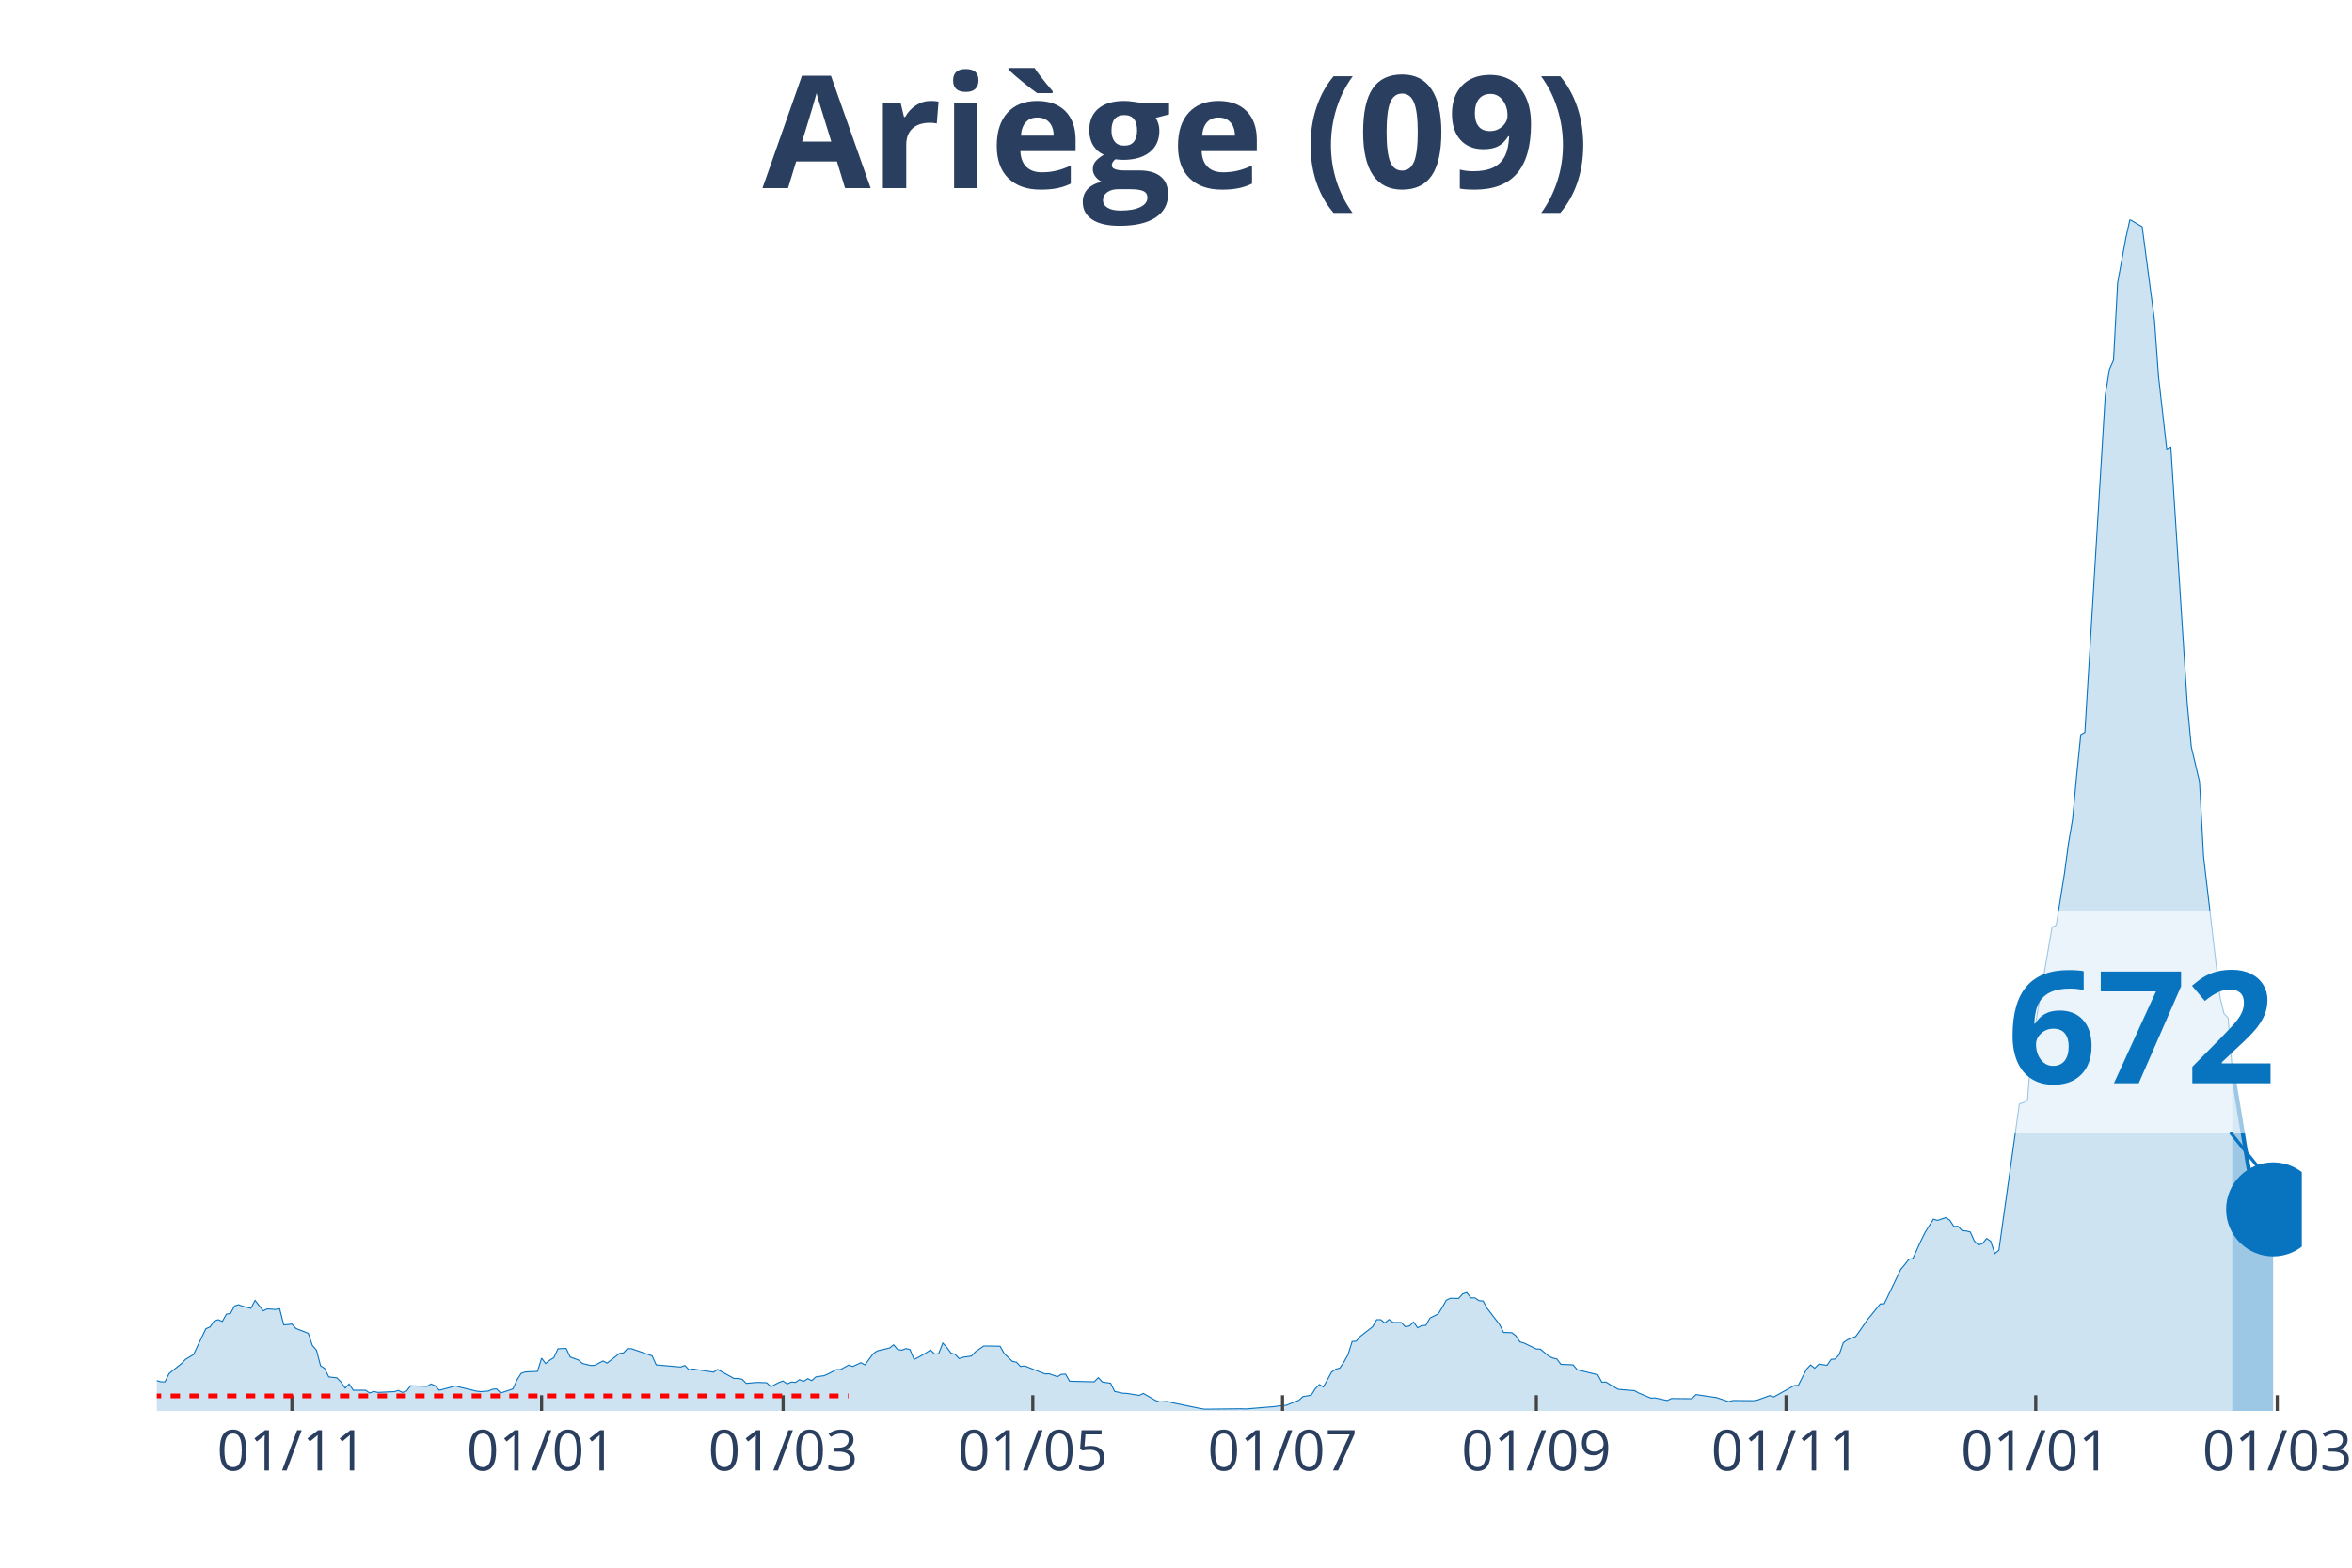
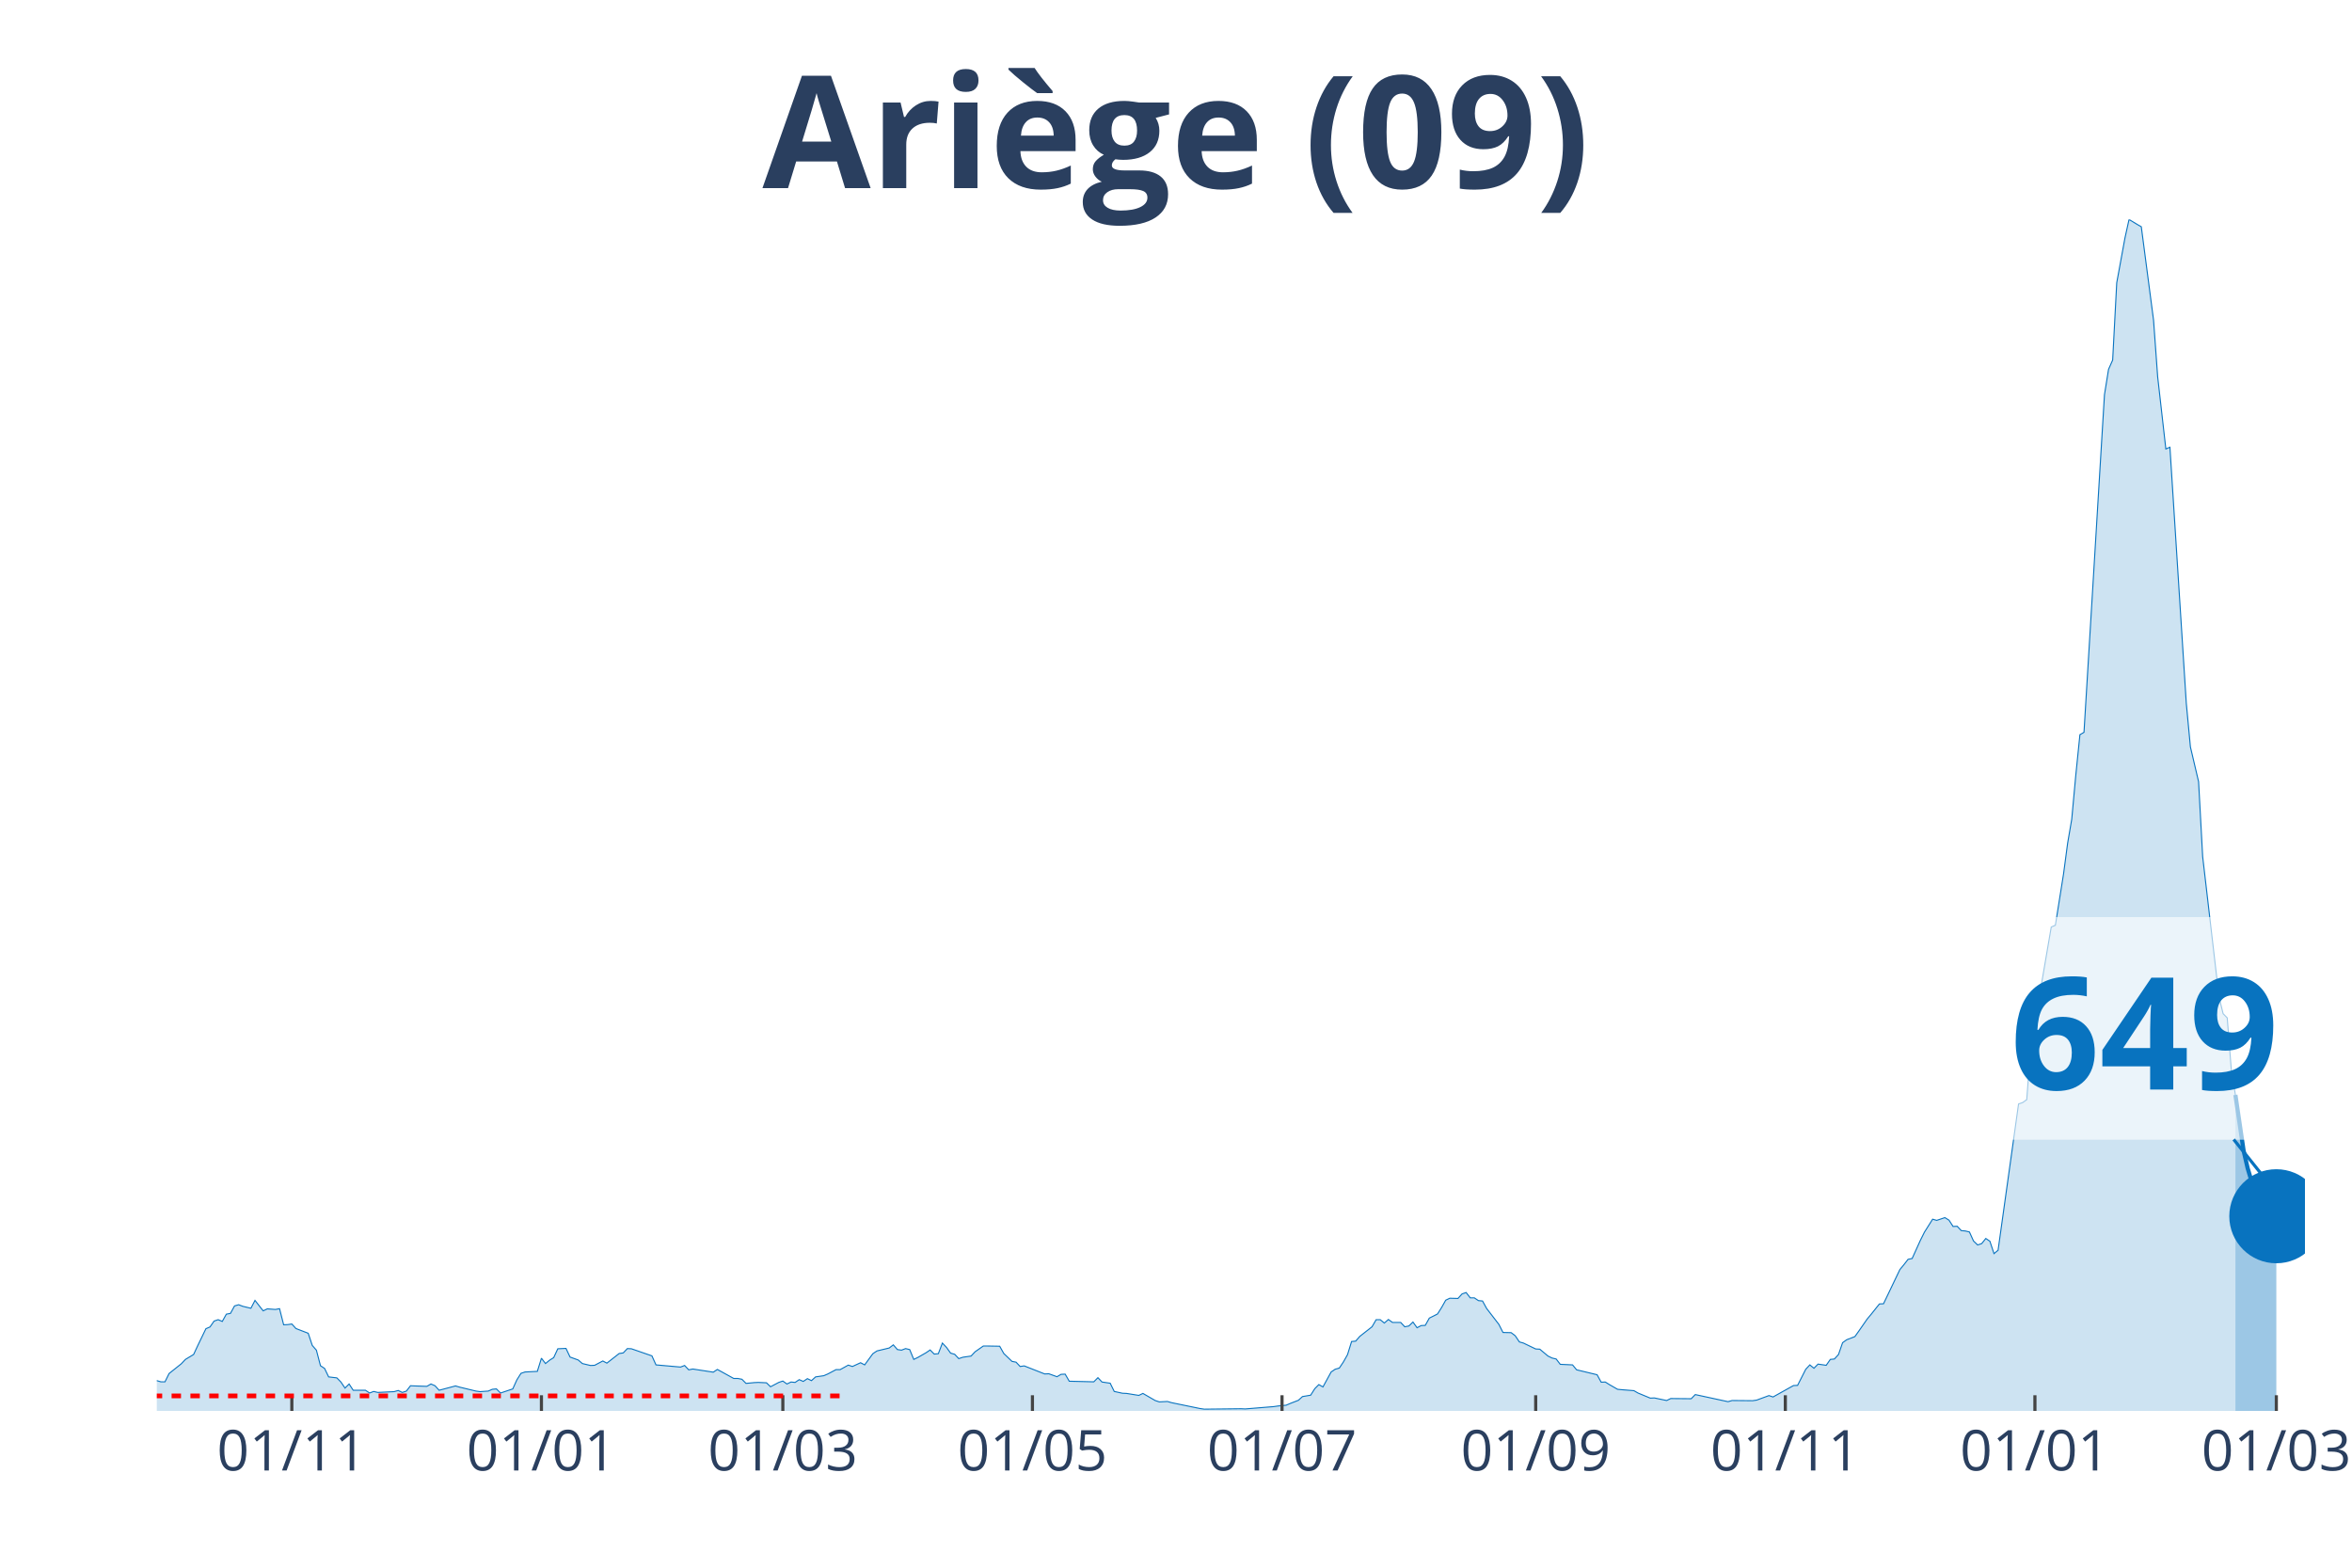
<svg xmlns="http://www.w3.org/2000/svg" class="main-svg" width="1125" height="750" style="" viewBox="0 0 750 500">
  <rect x="0" y="0" width="750" height="500" style="fill: rgb(0, 0, 0); fill-opacity: 0;" />
-   <defs id="defs-e03b80">
+   <defs id="defs-12596a">
    <g class="clips">
-       <clipPath id="clipe03b80xyplot" class="plotclip">
-         <rect width="684" height="380" />
+       <clipPath id="clip12596axyplot" class="plotclip">
+         <rect width="685" height="380" />
      </clipPath>
-       <clipPath class="axesclip" id="clipe03b80x">
-         <rect x="50" y="0" width="684" height="500" />
+       <clipPath class="axesclip" id="clip12596ax">
+         <rect x="50" y="0" width="685" height="500" />
      </clipPath>
-       <clipPath class="axesclip" id="clipe03b80y">
+       <clipPath class="axesclip" id="clip12596ay">
        <rect x="0" y="70" width="750" height="380" />
      </clipPath>
-       <clipPath class="axesclip" id="clipe03b80xy">
-         <rect x="50" y="70" width="684" height="380" />
+       <clipPath class="axesclip" id="clip12596axy">
+         <rect x="50" y="70" width="685" height="380" />
      </clipPath>
    </g>
    <g class="gradients" />
  </defs>
  <g class="bglayer">
-     <rect class="bg" x="50" y="70" width="684" height="380" style="fill: rgb(0, 0, 0); fill-opacity: 0; stroke-width: 0;" />
+     <rect class="bg" x="50" y="70" width="685" height="380" style="fill: rgb(0, 0, 0); fill-opacity: 0; stroke-width: 0;" />
  </g>
  <g class="layer-below">
    <g class="imagelayer" />
    <g class="shapelayer" />
  </g>
  <g class="cartesianlayer">
    <g class="subplot xy">
      <g class="layer-subplot">
        <g class="shapelayer" />
        <g class="imagelayer" />
      </g>
      <g class="gridlayer">
        <g class="x">
-           <path class="xgrid crisp" transform="translate(93.08,0)" d="M0,70v380" style="stroke: rgb(255, 255, 255); stroke-opacity: 1; stroke-width: 1px;" />
-           <path class="xgrid crisp" transform="translate(172.7,0)" d="M0,70v380" style="stroke: rgb(255, 255, 255); stroke-opacity: 1; stroke-width: 1px;" />
-           <path class="xgrid crisp" transform="translate(249.72,0)" d="M0,70v380" style="stroke: rgb(255, 255, 255); stroke-opacity: 1; stroke-width: 1px;" />
-           <path class="xgrid crisp" transform="translate(329.34,0)" d="M0,70v380" style="stroke: rgb(255, 255, 255); stroke-opacity: 1; stroke-width: 1px;" />
-           <path class="xgrid crisp" transform="translate(408.97,0)" d="M0,70v380" style="stroke: rgb(255, 255, 255); stroke-opacity: 1; stroke-width: 1px;" />
-           <path class="xgrid crisp" transform="translate(489.9,0)" d="M0,70v380" style="stroke: rgb(255, 255, 255); stroke-opacity: 1; stroke-width: 1px;" />
-           <path class="xgrid crisp" transform="translate(569.53,0)" d="M0,70v380" style="stroke: rgb(255, 255, 255); stroke-opacity: 1; stroke-width: 1px;" />
-           <path class="xgrid crisp" transform="translate(649.15,0)" d="M0,70v380" style="stroke: rgb(255, 255, 255); stroke-opacity: 1; stroke-width: 1px;" />
-           <path class="xgrid crisp" transform="translate(726.17,0)" d="M0,70v380" style="stroke: rgb(255, 255, 255); stroke-opacity: 1; stroke-width: 1px;" />
+           <path class="xgrid crisp" transform="translate(93.06,0)" d="M0,70v380" style="stroke: rgb(255, 255, 255); stroke-opacity: 1; stroke-width: 1px;" />
+           <path class="xgrid crisp" transform="translate(172.65,0)" d="M0,70v380" style="stroke: rgb(255, 255, 255); stroke-opacity: 1; stroke-width: 1px;" />
+           <path class="xgrid crisp" transform="translate(249.63,0)" d="M0,70v380" style="stroke: rgb(255, 255, 255); stroke-opacity: 1; stroke-width: 1px;" />
+           <path class="xgrid crisp" transform="translate(329.22,0)" d="M0,70v380" style="stroke: rgb(255, 255, 255); stroke-opacity: 1; stroke-width: 1px;" />
+           <path class="xgrid crisp" transform="translate(408.81,0)" d="M0,70v380" style="stroke: rgb(255, 255, 255); stroke-opacity: 1; stroke-width: 1px;" />
+           <path class="xgrid crisp" transform="translate(489.7,0)" d="M0,70v380" style="stroke: rgb(255, 255, 255); stroke-opacity: 1; stroke-width: 1px;" />
+           <path class="xgrid crisp" transform="translate(569.3,0)" d="M0,70v380" style="stroke: rgb(255, 255, 255); stroke-opacity: 1; stroke-width: 1px;" />
+           <path class="xgrid crisp" transform="translate(648.89,0)" d="M0,70v380" style="stroke: rgb(255, 255, 255); stroke-opacity: 1; stroke-width: 1px;" />
+           <path class="xgrid crisp" transform="translate(725.87,0)" d="M0,70v380" style="stroke: rgb(255, 255, 255); stroke-opacity: 1; stroke-width: 1px;" />
        </g>
        <g class="y" />
      </g>
      <g class="zerolinelayer" />
      <path class="xlines-below" />
      <path class="ylines-below" />
      <g class="overlines-below" />
      <g class="xaxislayer-below" />
      <g class="yaxislayer-below" />
      <g class="overaxes-below" />
-       <g class="plot" transform="translate(50, 70)" clip-path="url('#clipe03b80xyplot')">
+       <g class="plot" transform="translate(50, 70)" clip-path="url('#clip12596axyplot')">
        <g class="scatterlayer mlayer">
-           <g class="trace scatter trace2edd12" style="stroke-miterlimit: 2;">
+           <g class="trace scatter trace6aad77" style="stroke-miterlimit: 2;">
            <g class="fills">
              <g>
-                 <path class="js-fill" d="M661.81,380L-177.53,380L-177.53,379.94L-130.53,379.94L-129.23,379.94L-96.6,380L-95.29,379.94L-57.44,378.87L-56.13,378.56L-48.3,377.62L-46.99,377.55L-32.63,375.99L-31.33,375.48L-23.5,375.55L-22.19,375.3L-16.97,371.03L-15.66,370.97L-13.05,369.53L-11.75,369.84L-7.83,369.97L-6.53,370.03L-2.61,371.03L-1.31,371.09L0,370.34L1.31,370.72L2.61,370.72L3.92,368.08L7.83,364.95L9.14,363.57L11.75,362L13.05,359.18L15.66,353.78L16.97,353.22L18.27,351.34L19.58,350.9L20.89,351.46L22.19,349.14L23.5,348.89L24.8,346.51L26.11,346.13L27.41,346.63L30.02,347.26L31.33,344.75L33.94,348.08L35.24,347.45L37.85,347.64L39.16,347.39L40.47,352.53L41.77,352.47L43.08,352.28L44.38,353.72L48.3,355.23L49.6,359.12L50.91,360.62L52.21,365.58L53.52,366.45L54.82,369.15L57.44,369.46L58.74,370.78L60.05,372.72L61.35,371.41L62.66,373.41L63.96,373.41L66.57,373.41L67.88,374.29L69.18,373.79L70.49,374.1L75.71,373.85L77.02,373.48L78.32,374.1L79.63,373.67L80.93,371.97L82.24,372.03L86.15,372.16L87.46,371.41L88.76,371.97L90.07,373.41L95.29,372.03L96.6,372.41L101.82,373.67L103.12,373.85L105.73,373.67L107.04,373.1L108.34,372.98L109.65,374.29L113.56,372.98L114.87,370.09L116.18,368.02L117.48,367.58L121.4,367.39L122.7,363.19L124.01,364.89L125.31,363.82L126.62,363L127.92,360.18L130.53,360.06L131.84,362.82L134.45,363.76L135.76,364.89L138.37,365.51L139.67,365.45L142.28,364.07L143.59,364.76L147.5,361.69L148.81,361.5L150.11,360.12L151.42,360.18L157.95,362.44L159.25,365.32L167.08,366.01L168.39,365.51L169.69,366.89L171,366.64L177.53,367.64L178.83,366.77L184.05,369.65L185.36,369.65L186.66,369.9L187.97,371.22L190.58,370.97L191.89,370.91L194.5,371.03L195.8,372.29L198.41,370.91L199.72,370.47L201.02,371.41L202.33,370.78L203.63,370.91L204.94,370.03L206.24,370.59L207.55,369.71L208.85,370.34L210.16,369.15L212.77,368.77L214.08,368.21L216.69,366.83L217.99,366.83L220.6,365.39L221.91,365.83L224.52,364.63L225.82,365.32L228.44,361.75L229.74,360.87L233.66,359.93L234.96,358.93L236.27,360.43L237.57,360.62L238.88,360.12L240.18,360.43L241.49,363.57L242.79,362.94L245.4,361.44L246.71,360.56L248.02,361.87L249.32,361.75L250.63,358.36L251.93,359.74L253.24,361.56L254.54,361.94L255.85,363.32L257.15,362.88L259.76,362.5L261.07,361.12L263.68,359.3L264.98,359.3L268.9,359.37L270.21,361.69L272.82,364.2L274.12,364.45L275.43,365.83L276.73,365.64L283.26,368.21L284.56,368.15L287.18,369.09L288.48,368.33L289.79,368.27L291.09,370.53L298.92,370.72L300.23,369.4L301.53,370.78L302.84,370.97L304.15,371.16L305.45,373.79L308.06,374.36L309.37,374.42L313.28,375.05L314.59,374.42L318.5,376.68L319.81,377.12L322.42,376.99L323.73,377.37L332.86,379.25L334.17,379.44L345.92,379.31L347.22,379.37L356.36,378.62L357.66,378.43L360.27,378.18L361.58,377.62L364.19,376.61L365.5,375.42L368.11,374.98L369.41,372.91L370.72,371.6L372.02,372.35L374.63,367.58L375.94,366.7L377.24,366.33L378.55,364.38L379.85,362.06L381.16,357.86L382.47,357.74L383.77,356.23L387.69,353.16L388.99,350.9L390.3,350.9L391.6,351.97L392.91,350.84L394.21,351.78L396.82,351.78L398.13,353.16L399.44,352.91L400.74,351.65L402.05,353.47L403.35,352.78L404.66,352.72L405.96,350.4L408.57,349.08L409.88,347.01L411.18,344.69L412.49,344.06L415.1,344.13L416.4,342.68L417.71,342.24L419.02,343.94L420.32,343.94L421.63,344.82L422.93,344.94L424.24,347.32L428.15,352.4L429.46,354.98L432.07,355.04L433.37,356.04L434.68,357.99L435.98,358.36L439.9,360.24L441.21,360.31L443.82,362.5L445.12,363.13L446.43,363.44L447.73,365.14L451.65,365.32L452.95,366.89L459.48,368.46L460.79,370.84L462.09,370.78L463.4,371.6L466.01,373.1L467.31,373.23L471.23,373.54L472.53,374.29L476.45,375.92L477.76,375.86L481.67,376.68L482.98,376.05L489.5,376.11L490.81,374.79L496.03,375.55L497.34,375.74L501.25,377.05L502.56,376.68L509.08,376.74L510.39,376.55L514.31,375.11L515.61,375.55L522.14,371.91L523.44,371.85L526.05,366.7L527.36,365.32L528.66,366.39L529.97,365.07L532.58,365.45L533.89,363.57L535.19,363.44L536.5,362L537.8,358.24L539.11,357.3L541.72,356.29L543.02,354.47L545.63,350.71L546.94,349.14L549.55,345.88L550.85,345.82L556.08,334.91L557.38,333.34L558.69,331.65L559.99,331.39L562.6,325.62L563.91,322.99L566.52,318.85L567.82,319.23L570.44,318.35L571.74,319.16L573.05,321.17L574.35,321.11L575.66,322.49L576.96,322.61L578.27,322.93L579.57,325.81L580.88,327.07L582.18,326.63L583.49,325L584.79,325.88L586.1,329.83L587.4,328.76L593.93,282.1L595.24,281.66L596.54,280.72L597.85,263.66L604.37,225.65L605.68,225.09L608.29,208.72L609.6,198.94L610.9,191.29L612.21,177.17L613.51,164.32L614.82,163.56L621.34,55.88L622.65,47.79L623.95,44.84L625.26,20.19L627.87,5.96L629.18,0L631.79,1.57L633.09,2.32L637.01,32.11L638.31,50.17L640.92,73.19L642.23,72.63L647.45,154.28L648.76,168.21L651.37,179.31L652.67,203.2L657.89,247.98L659.2,253.31L660.5,254.63L661.81,271.12" style="fill: rgb(8, 115, 191); fill-opacity: 0.2; stroke-width: 0;" />
+                 <path class="js-fill" d="M662.82,380L-177.45,380L-177.45,379.94L-130.48,379.94L-129.17,379.94L-97.86,380L-96.55,380L-49.58,377.74L-48.28,377.62L-36.53,376.49L-35.23,376.11L-23.49,375.55L-22.18,375.3L-16.96,371.03L-15.66,370.97L-13.05,369.53L-11.74,369.84L-7.83,369.97L-6.52,370.03L-2.61,371.03L-1.3,371.09L0,370.34L1.3,370.72L2.61,370.72L3.91,368.08L7.83,364.95L9.13,363.57L11.74,362L13.05,359.18L15.66,353.78L16.96,353.22L18.27,351.34L19.57,350.9L20.88,351.46L22.18,349.14L23.49,348.89L24.79,346.51L26.1,346.13L27.4,346.63L30.01,347.26L31.31,344.75L33.92,348.08L35.23,347.45L37.84,347.64L39.14,347.39L40.45,352.53L41.75,352.47L43.06,352.28L44.36,353.72L48.28,355.23L49.58,359.12L50.89,360.62L52.19,365.58L53.5,366.45L54.8,369.15L57.41,369.46L58.71,370.78L60.02,372.72L61.32,371.41L62.63,373.41L63.93,373.41L66.54,373.41L67.85,374.29L69.15,373.79L70.46,374.1L75.68,373.85L76.98,373.48L78.29,374.1L79.59,373.67L80.9,371.97L82.2,372.03L86.11,372.16L87.42,371.41L88.72,371.97L90.03,373.41L95.25,372.03L96.55,372.41L101.77,373.67L103.08,373.85L105.69,373.67L106.99,373.1L108.3,372.98L109.6,374.29L113.51,372.98L114.82,370.09L116.12,368.02L117.43,367.58L121.34,367.39L122.65,363.19L123.95,364.89L125.26,363.82L126.56,363L127.87,360.18L130.48,360.06L131.78,362.82L134.39,363.76L135.7,364.89L138.3,365.51L139.61,365.45L142.22,364.07L143.52,364.76L147.44,361.69L148.74,361.5L150.05,360.12L151.35,360.18L157.88,362.44L159.18,365.32L167.01,366.01L168.31,365.51L169.62,366.89L170.92,366.64L177.45,367.64L178.75,366.77L183.97,369.65L185.28,369.65L186.58,369.9L187.89,371.22L190.5,370.97L191.8,370.91L194.41,371.03L195.71,372.29L198.32,370.91L199.63,370.47L200.93,371.41L202.24,370.78L203.54,370.91L204.85,370.03L206.15,370.59L207.46,369.71L208.76,370.34L210.07,369.15L212.68,368.77L213.98,368.21L216.59,366.83L217.9,366.83L220.5,365.39L221.81,365.83L224.42,364.63L225.72,365.32L228.33,361.75L229.64,360.87L233.55,359.93L234.86,358.93L236.16,360.43L237.47,360.62L238.77,360.12L240.08,360.43L241.38,363.57L242.69,362.94L245.3,361.44L246.6,360.56L247.9,361.87L249.21,361.75L250.51,358.36L251.82,359.74L253.12,361.56L254.43,361.94L255.73,363.32L257.04,362.88L259.65,362.5L260.95,361.12L263.56,359.3L264.87,359.3L268.78,359.37L270.09,361.69L272.7,364.2L274,364.45L275.3,365.83L276.61,365.64L283.13,368.21L284.44,368.15L287.05,369.09L288.35,368.33L289.66,368.27L290.96,370.53L298.79,370.72L300.1,369.4L301.4,370.78L302.7,370.97L304.01,371.16L305.31,373.79L307.92,374.36L309.23,374.42L313.14,375.05L314.45,374.42L318.36,376.68L319.67,377.12L322.28,376.99L323.58,377.37L332.71,379.25L334.02,379.44L345.76,379.31L347.07,379.37L356.2,378.62L357.5,378.43L360.11,378.18L361.42,377.62L364.03,376.61L365.33,375.42L367.94,374.98L369.25,372.91L370.55,371.6L371.86,372.35L374.47,367.58L375.77,366.7L377.08,366.33L378.38,364.38L379.69,362.06L380.99,357.86L382.3,357.74L383.6,356.23L387.51,353.16L388.82,350.9L390.12,350.9L391.43,351.97L392.73,350.84L394.04,351.78L396.65,351.78L397.95,353.16L399.26,352.91L400.56,351.65L401.87,353.47L403.17,352.78L404.48,352.72L405.78,350.4L408.39,349.08L409.7,347.01L411,344.69L412.3,344.06L414.91,344.13L416.22,342.68L417.52,342.24L418.83,343.94L420.13,343.94L421.44,344.82L422.74,344.94L424.05,347.32L427.96,352.4L429.27,354.98L431.88,355.04L433.18,356.04L434.49,357.99L435.79,358.36L439.7,360.24L441.01,360.31L443.62,362.5L444.92,363.13L446.23,363.44L447.53,365.14L451.45,365.32L452.75,366.89L459.28,368.46L460.58,370.84L461.89,370.78L463.19,371.6L465.8,373.1L467.1,373.23L471.02,373.54L472.32,374.29L476.24,375.92L477.54,375.86L481.46,376.68L482.76,376.05L489.29,376.11L490.59,374.79L501.03,377.05L502.33,376.68L508.86,376.74L510.16,376.55L514.08,375.11L515.38,375.55L521.9,371.91L523.21,371.85L525.82,366.7L527.12,365.32L528.43,366.39L529.73,365.07L532.34,365.45L533.65,363.57L534.95,363.44L536.26,362L537.56,358.24L538.87,357.3L541.48,356.29L542.78,354.47L545.39,350.71L546.7,349.14L549.3,345.88L550.61,345.82L555.83,334.91L557.13,333.34L558.44,331.65L559.74,331.39L562.35,325.62L563.66,322.99L566.27,318.85L567.57,319.23L570.18,318.35L571.49,319.16L572.79,321.17L574.1,321.11L575.4,322.49L576.7,322.61L578.01,322.93L579.31,325.81L580.62,327.07L581.92,326.63L583.23,325L584.53,325.88L585.84,329.83L587.14,328.76L593.67,282.1L594.97,281.66L596.28,280.72L597.58,263.66L604.1,225.65L605.41,225.09L608.02,208.72L609.32,198.94L610.63,191.29L611.93,177.17L613.24,164.32L614.54,163.56L621.07,55.88L622.37,47.79L623.68,44.84L624.98,20.19L627.59,5.96L628.9,0L631.5,1.57L632.81,2.32L636.72,32.11L638.03,50.17L640.64,73.19L641.94,72.63L647.16,154.28L648.47,168.21L651.08,179.31L652.38,203.2L657.6,247.98L658.9,253.31L660.21,254.63L661.51,271.12L662.82,279.21" style="fill: rgb(8, 115, 191); fill-opacity: 0.2; stroke-width: 0;" />
              </g>
            </g>
            <g class="errorbars" />
            <g class="lines">
-               <path class="js-line" d="M-177.53,379.94L-130.53,379.94L-129.23,379.94L-96.6,380L-95.29,379.94L-57.44,378.87L-56.13,378.56L-48.3,377.62L-46.99,377.55L-32.63,375.99L-31.33,375.48L-23.5,375.55L-22.19,375.3L-16.97,371.03L-15.66,370.97L-13.05,369.53L-11.75,369.84L-7.83,369.97L-6.53,370.03L-2.61,371.03L-1.31,371.09L0,370.34L1.31,370.72L2.61,370.72L3.92,368.08L7.83,364.95L9.14,363.57L11.75,362L13.05,359.18L15.66,353.78L16.97,353.22L18.27,351.34L19.58,350.9L20.89,351.46L22.19,349.14L23.5,348.89L24.8,346.51L26.11,346.13L27.41,346.63L30.02,347.26L31.33,344.75L33.94,348.08L35.24,347.45L37.85,347.64L39.16,347.39L40.47,352.53L41.77,352.47L43.08,352.28L44.38,353.72L48.3,355.23L49.6,359.12L50.91,360.62L52.21,365.58L53.52,366.45L54.82,369.15L57.44,369.46L58.74,370.78L60.05,372.72L61.35,371.41L62.66,373.41L63.96,373.41L66.57,373.41L67.88,374.29L69.18,373.79L70.49,374.1L75.71,373.85L77.02,373.48L78.32,374.1L79.63,373.67L80.93,371.97L82.24,372.03L86.15,372.16L87.46,371.41L88.76,371.97L90.07,373.41L95.29,372.03L96.6,372.41L101.82,373.67L103.12,373.85L105.73,373.67L107.04,373.1L108.34,372.98L109.65,374.29L113.56,372.98L114.87,370.09L116.18,368.02L117.48,367.58L121.4,367.39L122.7,363.19L124.01,364.89L125.31,363.82L126.62,363L127.92,360.18L130.53,360.06L131.84,362.82L134.45,363.76L135.76,364.89L138.37,365.51L139.67,365.45L142.28,364.07L143.59,364.76L147.5,361.69L148.81,361.5L150.11,360.12L151.42,360.18L157.95,362.44L159.25,365.32L167.08,366.01L168.39,365.51L169.69,366.89L171,366.64L177.53,367.64L178.83,366.77L184.05,369.65L185.36,369.65L186.66,369.9L187.97,371.22L190.58,370.97L191.89,370.91L194.5,371.03L195.8,372.29L198.41,370.91L199.72,370.47L201.02,371.41L202.33,370.78L203.63,370.91L204.94,370.03L206.24,370.59L207.55,369.71L208.85,370.34L210.16,369.15L212.77,368.77L214.08,368.21L216.69,366.83L217.99,366.83L220.6,365.39L221.91,365.83L224.52,364.63L225.82,365.32L228.44,361.75L229.74,360.87L233.66,359.93L234.96,358.93L236.27,360.43L237.57,360.62L238.88,360.12L240.18,360.43L241.49,363.57L242.79,362.94L245.4,361.44L246.71,360.56L248.02,361.87L249.32,361.75L250.63,358.36L251.93,359.74L253.24,361.56L254.54,361.94L255.85,363.32L257.15,362.88L259.76,362.5L261.07,361.12L263.68,359.3L264.98,359.3L268.9,359.37L270.21,361.69L272.82,364.2L274.12,364.45L275.43,365.83L276.73,365.64L283.26,368.21L284.56,368.15L287.18,369.09L288.48,368.33L289.79,368.27L291.09,370.53L298.92,370.72L300.23,369.4L301.53,370.78L302.84,370.97L304.15,371.16L305.45,373.79L308.06,374.36L309.37,374.42L313.28,375.05L314.59,374.42L318.5,376.68L319.81,377.12L322.42,376.99L323.73,377.37L332.86,379.25L334.17,379.44L345.92,379.31L347.22,379.37L356.36,378.62L357.66,378.43L360.27,378.18L361.58,377.62L364.19,376.61L365.5,375.42L368.11,374.98L369.41,372.91L370.72,371.6L372.02,372.35L374.63,367.58L375.94,366.7L377.24,366.33L378.55,364.38L379.85,362.06L381.16,357.86L382.47,357.74L383.77,356.23L387.69,353.16L388.99,350.9L390.3,350.9L391.6,351.97L392.91,350.84L394.21,351.78L396.82,351.78L398.13,353.16L399.44,352.91L400.74,351.65L402.05,353.47L403.35,352.78L404.66,352.72L405.96,350.4L408.57,349.08L409.88,347.01L411.18,344.69L412.49,344.06L415.1,344.13L416.4,342.68L417.71,342.24L419.02,343.94L420.32,343.94L421.63,344.82L422.93,344.94L424.24,347.32L428.15,352.4L429.46,354.98L432.07,355.04L433.37,356.04L434.68,357.99L435.98,358.36L439.9,360.24L441.21,360.31L443.82,362.5L445.12,363.13L446.43,363.44L447.73,365.14L451.65,365.32L452.95,366.89L459.48,368.46L460.79,370.84L462.09,370.78L463.4,371.6L466.01,373.1L467.31,373.23L471.23,373.54L472.53,374.29L476.45,375.92L477.76,375.86L481.67,376.68L482.98,376.05L489.5,376.11L490.81,374.79L496.03,375.55L497.34,375.74L501.25,377.05L502.56,376.68L509.08,376.74L510.39,376.55L514.31,375.11L515.61,375.55L522.14,371.91L523.44,371.85L526.05,366.7L527.36,365.32L528.66,366.39L529.97,365.07L532.58,365.45L533.89,363.57L535.19,363.44L536.5,362L537.8,358.24L539.11,357.3L541.72,356.29L543.02,354.47L545.63,350.71L546.94,349.14L549.55,345.88L550.85,345.82L556.08,334.91L557.38,333.34L558.69,331.65L559.99,331.39L562.6,325.62L563.91,322.99L566.52,318.85L567.82,319.23L570.44,318.35L571.74,319.16L573.05,321.17L574.35,321.11L575.66,322.49L576.96,322.61L578.27,322.93L579.57,325.81L580.88,327.07L582.18,326.63L583.49,325L584.79,325.88L586.1,329.83L587.4,328.76L593.93,282.1L595.24,281.66L596.54,280.72L597.85,263.66L604.37,225.65L605.68,225.09L608.29,208.72L609.6,198.94L610.9,191.29L612.21,177.17L613.51,164.32L614.82,163.56L621.34,55.88L622.65,47.79L623.95,44.84L625.26,20.19L627.87,5.96L629.18,0L631.79,1.57L633.09,2.32L637.01,32.11L638.31,50.17L640.92,73.19L642.23,72.63L647.45,154.28L648.76,168.21L651.37,179.31L652.67,203.2L657.89,247.98L659.2,253.31L660.5,254.63L661.81,271.12" style="vector-effect: non-scaling-stroke; fill: none; stroke: rgb(8, 115, 191); stroke-opacity: 1; stroke-width: 0.5px; opacity: 1;" />
+               <path class="js-line" d="M-177.45,379.94L-130.48,379.94L-129.17,379.94L-97.86,380L-96.55,380L-49.58,377.74L-48.28,377.62L-36.53,376.49L-35.23,376.11L-23.49,375.55L-22.18,375.3L-16.96,371.03L-15.66,370.97L-13.05,369.53L-11.74,369.84L-7.83,369.97L-6.52,370.03L-2.61,371.03L-1.3,371.09L0,370.34L1.3,370.72L2.61,370.72L3.91,368.08L7.83,364.95L9.13,363.57L11.74,362L13.05,359.18L15.66,353.78L16.96,353.22L18.27,351.34L19.57,350.9L20.88,351.46L22.18,349.14L23.49,348.89L24.79,346.51L26.1,346.13L27.4,346.63L30.01,347.26L31.31,344.75L33.92,348.08L35.23,347.45L37.84,347.64L39.14,347.39L40.45,352.53L41.75,352.47L43.06,352.28L44.36,353.72L48.28,355.23L49.58,359.12L50.89,360.62L52.19,365.58L53.5,366.45L54.8,369.15L57.41,369.46L58.71,370.78L60.02,372.72L61.32,371.41L62.63,373.41L63.93,373.41L66.54,373.41L67.85,374.29L69.15,373.79L70.46,374.1L75.68,373.85L76.98,373.48L78.29,374.1L79.59,373.67L80.9,371.97L82.2,372.03L86.11,372.16L87.42,371.41L88.72,371.97L90.03,373.41L95.25,372.03L96.55,372.41L101.77,373.67L103.08,373.85L105.69,373.67L106.99,373.1L108.3,372.98L109.6,374.29L113.51,372.98L114.82,370.09L116.12,368.02L117.43,367.58L121.34,367.39L122.65,363.19L123.95,364.89L125.26,363.82L126.56,363L127.87,360.18L130.48,360.06L131.78,362.82L134.39,363.76L135.7,364.89L138.3,365.51L139.61,365.45L142.22,364.07L143.52,364.76L147.44,361.69L148.74,361.5L150.05,360.12L151.35,360.18L157.88,362.44L159.18,365.32L167.01,366.01L168.31,365.51L169.62,366.89L170.92,366.64L177.45,367.64L178.75,366.77L183.97,369.65L185.28,369.65L186.58,369.9L187.89,371.22L190.5,370.97L191.8,370.91L194.41,371.03L195.71,372.29L198.32,370.91L199.63,370.47L200.93,371.41L202.24,370.78L203.54,370.91L204.85,370.03L206.15,370.59L207.46,369.71L208.76,370.34L210.07,369.15L212.68,368.77L213.98,368.21L216.59,366.83L217.9,366.83L220.5,365.39L221.81,365.83L224.42,364.63L225.72,365.32L228.33,361.75L229.64,360.87L233.55,359.93L234.86,358.93L236.16,360.43L237.47,360.62L238.77,360.12L240.08,360.43L241.38,363.57L242.69,362.94L245.3,361.44L246.6,360.56L247.9,361.87L249.21,361.75L250.51,358.36L251.82,359.74L253.12,361.56L254.43,361.94L255.73,363.32L257.04,362.88L259.65,362.5L260.95,361.12L263.56,359.3L264.87,359.3L268.78,359.37L270.09,361.69L272.7,364.2L274,364.45L275.3,365.83L276.61,365.64L283.13,368.21L284.44,368.15L287.05,369.09L288.35,368.33L289.66,368.27L290.96,370.53L298.79,370.72L300.1,369.4L301.4,370.78L302.7,370.97L304.01,371.16L305.31,373.79L307.92,374.36L309.23,374.42L313.14,375.05L314.45,374.42L318.36,376.68L319.67,377.12L322.28,376.99L323.58,377.37L332.71,379.25L334.02,379.44L345.76,379.31L347.07,379.37L356.2,378.62L357.5,378.43L360.11,378.18L361.42,377.62L364.03,376.61L365.33,375.42L367.94,374.98L369.25,372.91L370.55,371.6L371.86,372.35L374.47,367.58L375.77,366.7L377.08,366.33L378.38,364.38L379.69,362.06L380.99,357.86L382.3,357.74L383.6,356.23L387.51,353.16L388.82,350.9L390.12,350.9L391.43,351.97L392.73,350.84L394.04,351.78L396.65,351.78L397.95,353.16L399.26,352.91L400.56,351.65L401.87,353.47L403.17,352.78L404.48,352.72L405.78,350.4L408.39,349.08L409.7,347.01L411,344.69L412.3,344.06L414.91,344.13L416.22,342.68L417.52,342.24L418.83,343.94L420.13,343.94L421.44,344.82L422.74,344.94L424.05,347.32L427.96,352.4L429.27,354.98L431.88,355.04L433.18,356.04L434.49,357.99L435.79,358.36L439.7,360.24L441.01,360.31L443.62,362.5L444.92,363.13L446.23,363.44L447.53,365.14L451.45,365.32L452.75,366.89L459.28,368.46L460.58,370.84L461.89,370.78L463.19,371.6L465.8,373.1L467.1,373.23L471.02,373.54L472.32,374.29L476.24,375.92L477.54,375.86L481.46,376.68L482.76,376.05L489.29,376.11L490.59,374.79L501.03,377.05L502.33,376.68L508.86,376.74L510.16,376.55L514.08,375.11L515.38,375.55L521.9,371.91L523.21,371.85L525.82,366.7L527.12,365.32L528.43,366.39L529.73,365.07L532.34,365.45L533.65,363.57L534.95,363.44L536.26,362L537.56,358.24L538.87,357.3L541.48,356.29L542.78,354.47L545.39,350.71L546.7,349.14L549.3,345.88L550.61,345.82L555.83,334.91L557.13,333.34L558.44,331.65L559.74,331.39L562.35,325.62L563.66,322.99L566.27,318.85L567.57,319.23L570.18,318.35L571.49,319.16L572.79,321.17L574.1,321.11L575.4,322.49L576.7,322.61L578.01,322.93L579.31,325.81L580.62,327.07L581.92,326.63L583.23,325L584.53,325.88L585.84,329.83L587.14,328.76L593.67,282.1L594.97,281.66L596.28,280.72L597.58,263.66L604.1,225.65L605.41,225.09L608.02,208.72L609.32,198.94L610.63,191.29L611.93,177.17L613.24,164.32L614.54,163.56L621.07,55.88L622.37,47.79L623.68,44.84L624.98,20.19L627.59,5.96L628.9,0L631.5,1.57L632.81,2.32L636.72,32.11L638.03,50.17L640.64,73.19L641.94,72.63L647.16,154.28L648.47,168.21L651.08,179.31L652.38,203.2L657.6,247.98L658.9,253.31L660.21,254.63L661.51,271.12L662.82,279.21" style="vector-effect: non-scaling-stroke; fill: none; stroke: rgb(8, 115, 191); stroke-opacity: 1; stroke-width: 0.5px; opacity: 1;" />
            </g>
            <g class="points" />
            <g class="text" />
          </g>
-           <g class="trace scatter trace285e2a" style="stroke-miterlimit: 2;">
+           <g class="trace scatter trace4ab0f3" style="stroke-miterlimit: 2;">
            <g class="fills">
              <g>
-                 <path class="js-fill" d="M674.86,380L661.81,380L661.81,271.12L667.03,302.61L668.34,307L669.64,307.63L670.95,312.89L672.25,316.84L673.56,313.96L674.86,315.72" style="fill: rgb(8, 115, 191); fill-opacity: 0.4; stroke-width: 0;" />
+                 <path class="js-fill" d="M675.87,380L662.82,380L662.82,279.21L665.43,296.96L666.73,302.61L668.04,307L669.34,307.63L671.95,316.84L673.26,313.96L675.87,317.91" style="fill: rgb(8, 115, 191); fill-opacity: 0.4; stroke-width: 0;" />
              </g>
            </g>
            <g class="errorbars" />
            <g class="lines">
-               <path class="js-line" d="M661.81,271.12L667.03,302.61L668.34,307L669.64,307.63L670.95,312.89L672.25,316.84L673.56,313.96L674.86,315.72" style="vector-effect: non-scaling-stroke; fill: none; stroke: rgb(8, 115, 191); stroke-opacity: 1; stroke-width: 2px; opacity: 1;" />
+               <path class="js-line" d="M662.82,279.21L665.43,296.96L666.73,302.61L668.04,307L669.34,307.63L671.95,316.84L673.26,313.96L675.87,317.91" style="vector-effect: non-scaling-stroke; fill: none; stroke: rgb(8, 115, 191); stroke-opacity: 1; stroke-width: 2px; opacity: 1;" />
            </g>
            <g class="points" />
            <g class="text" />
          </g>
-           <g class="trace scatter trace8bf6da" style="stroke-miterlimit: 2; opacity: 1;">
+           <g class="trace scatter trace08463b" style="stroke-miterlimit: 2; opacity: 1;">
            <g class="fills" />
            <g class="errorbars" />
            <g class="lines" />
            <g class="points">
-               <path class="point" transform="translate(674.86,315.72)" d="M15,0A15,15 0 1,1 0,-15A15,15 0 0,1 15,0Z" style="opacity: 1; stroke-width: 0px; fill: rgb(8, 115, 191); fill-opacity: 1;" />
+               <path class="point" transform="translate(675.87,317.91)" d="M15,0A15,15 0 1,1 0,-15A15,15 0 0,1 15,0Z" style="opacity: 1; stroke-width: 0px; fill: rgb(8, 115, 191); fill-opacity: 1;" />
            </g>
            <g class="text" />
          </g>
        </g>
      </g>
      <g class="overplot" />
      <path class="xlines-above crisp" style="fill: none; stroke-width: 1px; stroke: rgb(0, 0, 0); stroke-opacity: 0;" d="" />
      <path class="ylines-above crisp" style="fill: none;" d="M0,0" />
      <g class="overlines-above" />
      <g class="xaxislayer-above">
-         <path class="xtick ticks crisp" d="M0,450v-5" transform="translate(93.08,0)" style="stroke: rgb(68, 68, 68); stroke-opacity: 1; stroke-width: 1px;" />
-         <path class="xtick ticks crisp" d="M0,450v-5" transform="translate(172.7,0)" style="stroke: rgb(68, 68, 68); stroke-opacity: 1; stroke-width: 1px;" />
-         <path class="xtick ticks crisp" d="M0,450v-5" transform="translate(249.72,0)" style="stroke: rgb(68, 68, 68); stroke-opacity: 1; stroke-width: 1px;" />
-         <path class="xtick ticks crisp" d="M0,450v-5" transform="translate(329.34,0)" style="stroke: rgb(68, 68, 68); stroke-opacity: 1; stroke-width: 1px;" />
-         <path class="xtick ticks crisp" d="M0,450v-5" transform="translate(408.97,0)" style="stroke: rgb(68, 68, 68); stroke-opacity: 1; stroke-width: 1px;" />
-         <path class="xtick ticks crisp" d="M0,450v-5" transform="translate(489.9,0)" style="stroke: rgb(68, 68, 68); stroke-opacity: 1; stroke-width: 1px;" />
-         <path class="xtick ticks crisp" d="M0,450v-5" transform="translate(569.53,0)" style="stroke: rgb(68, 68, 68); stroke-opacity: 1; stroke-width: 1px;" />
-         <path class="xtick ticks crisp" d="M0,450v-5" transform="translate(649.15,0)" style="stroke: rgb(68, 68, 68); stroke-opacity: 1; stroke-width: 1px;" />
-         <path class="xtick ticks crisp" d="M0,450v-5" transform="translate(726.17,0)" style="stroke: rgb(68, 68, 68); stroke-opacity: 1; stroke-width: 1px;" />
+         <path class="xtick ticks crisp" d="M0,450v-5" transform="translate(93.06,0)" style="stroke: rgb(68, 68, 68); stroke-opacity: 1; stroke-width: 1px;" />
+         <path class="xtick ticks crisp" d="M0,450v-5" transform="translate(172.65,0)" style="stroke: rgb(68, 68, 68); stroke-opacity: 1; stroke-width: 1px;" />
+         <path class="xtick ticks crisp" d="M0,450v-5" transform="translate(249.63,0)" style="stroke: rgb(68, 68, 68); stroke-opacity: 1; stroke-width: 1px;" />
+         <path class="xtick ticks crisp" d="M0,450v-5" transform="translate(329.22,0)" style="stroke: rgb(68, 68, 68); stroke-opacity: 1; stroke-width: 1px;" />
+         <path class="xtick ticks crisp" d="M0,450v-5" transform="translate(408.81,0)" style="stroke: rgb(68, 68, 68); stroke-opacity: 1; stroke-width: 1px;" />
+         <path class="xtick ticks crisp" d="M0,450v-5" transform="translate(489.7,0)" style="stroke: rgb(68, 68, 68); stroke-opacity: 1; stroke-width: 1px;" />
+         <path class="xtick ticks crisp" d="M0,450v-5" transform="translate(569.3,0)" style="stroke: rgb(68, 68, 68); stroke-opacity: 1; stroke-width: 1px;" />
+         <path class="xtick ticks crisp" d="M0,450v-5" transform="translate(648.89,0)" style="stroke: rgb(68, 68, 68); stroke-opacity: 1; stroke-width: 1px;" />
+         <path class="xtick ticks crisp" d="M0,450v-5" transform="translate(725.87,0)" style="stroke: rgb(68, 68, 68); stroke-opacity: 1; stroke-width: 1px;" />
        <g class="xtick">
-           <text text-anchor="middle" x="0" y="469" transform="translate(93.08,0)" style="font-family: 'Open Sans', verdana, arial, sans-serif; font-size: 18px; fill: rgb(42, 63, 95); fill-opacity: 1; white-space: pre;">01/11</text>
+           <text text-anchor="middle" x="0" y="469" transform="translate(93.06,0)" style="font-family: 'Open Sans', verdana, arial, sans-serif; font-size: 18px; fill: rgb(42, 63, 95); fill-opacity: 1; white-space: pre;">01/11</text>
        </g>
        <g class="xtick">
-           <text text-anchor="middle" x="0" y="469" transform="translate(172.7,0)" style="font-family: 'Open Sans', verdana, arial, sans-serif; font-size: 18px; fill: rgb(42, 63, 95); fill-opacity: 1; white-space: pre;">01/01</text>
+           <text text-anchor="middle" x="0" y="469" transform="translate(172.65,0)" style="font-family: 'Open Sans', verdana, arial, sans-serif; font-size: 18px; fill: rgb(42, 63, 95); fill-opacity: 1; white-space: pre;">01/01</text>
        </g>
        <g class="xtick">
-           <text text-anchor="middle" x="0" y="469" transform="translate(249.72,0)" style="font-family: 'Open Sans', verdana, arial, sans-serif; font-size: 18px; fill: rgb(42, 63, 95); fill-opacity: 1; white-space: pre;">01/03</text>
+           <text text-anchor="middle" x="0" y="469" transform="translate(249.63,0)" style="font-family: 'Open Sans', verdana, arial, sans-serif; font-size: 18px; fill: rgb(42, 63, 95); fill-opacity: 1; white-space: pre;">01/03</text>
        </g>
        <g class="xtick">
-           <text text-anchor="middle" x="0" y="469" transform="translate(329.34,0)" style="font-family: 'Open Sans', verdana, arial, sans-serif; font-size: 18px; fill: rgb(42, 63, 95); fill-opacity: 1; white-space: pre;">01/05</text>
+           <text text-anchor="middle" x="0" y="469" transform="translate(329.22,0)" style="font-family: 'Open Sans', verdana, arial, sans-serif; font-size: 18px; fill: rgb(42, 63, 95); fill-opacity: 1; white-space: pre;">01/05</text>
        </g>
        <g class="xtick">
-           <text text-anchor="middle" x="0" y="469" transform="translate(408.97,0)" style="font-family: 'Open Sans', verdana, arial, sans-serif; font-size: 18px; fill: rgb(42, 63, 95); fill-opacity: 1; white-space: pre;">01/07</text>
+           <text text-anchor="middle" x="0" y="469" transform="translate(408.81,0)" style="font-family: 'Open Sans', verdana, arial, sans-serif; font-size: 18px; fill: rgb(42, 63, 95); fill-opacity: 1; white-space: pre;">01/07</text>
        </g>
        <g class="xtick">
-           <text text-anchor="middle" x="0" y="469" transform="translate(489.9,0)" style="font-family: 'Open Sans', verdana, arial, sans-serif; font-size: 18px; fill: rgb(42, 63, 95); fill-opacity: 1; white-space: pre;">01/09</text>
+           <text text-anchor="middle" x="0" y="469" transform="translate(489.7,0)" style="font-family: 'Open Sans', verdana, arial, sans-serif; font-size: 18px; fill: rgb(42, 63, 95); fill-opacity: 1; white-space: pre;">01/09</text>
        </g>
        <g class="xtick">
-           <text text-anchor="middle" x="0" y="469" transform="translate(569.53,0)" style="font-family: 'Open Sans', verdana, arial, sans-serif; font-size: 18px; fill: rgb(42, 63, 95); fill-opacity: 1; white-space: pre;">01/11</text>
+           <text text-anchor="middle" x="0" y="469" transform="translate(569.3,0)" style="font-family: 'Open Sans', verdana, arial, sans-serif; font-size: 18px; fill: rgb(42, 63, 95); fill-opacity: 1; white-space: pre;">01/11</text>
        </g>
        <g class="xtick">
-           <text text-anchor="middle" x="0" y="469" transform="translate(649.15,0)" style="font-family: 'Open Sans', verdana, arial, sans-serif; font-size: 18px; fill: rgb(42, 63, 95); fill-opacity: 1; white-space: pre;">01/01</text>
+           <text text-anchor="middle" x="0" y="469" transform="translate(648.89,0)" style="font-family: 'Open Sans', verdana, arial, sans-serif; font-size: 18px; fill: rgb(42, 63, 95); fill-opacity: 1; white-space: pre;">01/01</text>
        </g>
        <g class="xtick">
-           <text text-anchor="middle" x="0" y="469" transform="translate(726.17,0)" style="font-family: 'Open Sans', verdana, arial, sans-serif; font-size: 18px; fill: rgb(42, 63, 95); fill-opacity: 1; white-space: pre;">01/03</text>
+           <text text-anchor="middle" x="0" y="469" transform="translate(725.87,0)" style="font-family: 'Open Sans', verdana, arial, sans-serif; font-size: 18px; fill: rgb(42, 63, 95); fill-opacity: 1; white-space: pre;">01/03</text>
        </g>
      </g>
      <g class="yaxislayer-above" />
      <g class="overaxes-above" />
    </g>
  </g>
  <g class="polarlayer" />
  <g class="ternarylayer" />
  <g class="geolayer" />
  <g class="funnelarealayer" />
  <g class="pielayer" />
  <g class="treemaplayer" />
  <g class="sunburstlayer" />
  <g class="glimages" />
-   <defs id="topdefs-e03b80">
+   <defs id="topdefs-12596a">
    <g class="clips" />
  </defs>
  <g class="layer-above">
    <g class="imagelayer" />
    <g class="shapelayer">
-       <path data-index="0" fill-rule="evenodd" d="M-683.6,445.22L270.6,445.22" clip-path="url('#clipe03b80xy')" style="opacity: 1; stroke: rgb(255, 0, 0); stroke-opacity: 1; fill: rgb(0, 0, 0); fill-opacity: 0; stroke-dasharray: 3px, 3px; stroke-width: 1.5px;" />
+       <path data-index="0" fill-rule="evenodd" d="M-683.28,445.22L270.5,445.22" clip-path="url('#clip12596axy')" style="opacity: 1; stroke: rgb(255, 0, 0); stroke-opacity: 1; fill: rgb(0, 0, 0); fill-opacity: 0; stroke-dasharray: 3px, 3px; stroke-width: 1.5px;" />
    </g>
  </g>
  <g class="infolayer">
    <g class="g-gtitle">
      <text class="gtitle" x="375" y="25" text-anchor="middle" dy="0.7em" style="font-family: 'Open Sans', verdana, arial, sans-serif; font-size: 50px; fill: rgb(42, 63, 95); opacity: 1; font-weight: normal; white-space: pre;">
        <tspan style="font-weight:bold">Ariège (09)</tspan>
      </text>
    </g>
    <g class="g-xtitle" />
    <g class="annotation" data-index="0" style="opacity: 1;">
-       <g class="annotation-text-g" transform="rotate(0,682.86,325.72)">
-         <g class="cursor-pointer" transform="translate(625, 290)">
+       <g class="annotation-text-g" transform="rotate(0,683.87,327.91)">
+         <g class="cursor-pointer" transform="translate(626, 292)">
          <rect class="bg" x="0.5" y="0.5" width="115" height="71" style="stroke-width: 1px; stroke: rgb(0, 0, 0); stroke-opacity: 0; fill: rgb(255, 255, 255); fill-opacity: 0.6;" />
          <text class="annotation-text" text-anchor="middle" x="57.812" y="55.5" style="font-family: 'Open Sans', verdana, arial, sans-serif; font-size: 50px; fill: rgb(8, 115, 191); fill-opacity: 1; white-space: pre;">
-             <tspan style="font-weight:bold">672 </tspan>
+             <tspan style="font-weight:bold">649 </tspan>
          </text>
        </g>
      </g>
      <g class="annotation-arrow-g" style="opacity: 1;">
-         <path d="M711.26,361.22L722.86,375.72" style="stroke-width: 1px; stroke: rgb(8, 115, 191); stroke-opacity: 1; stroke-dasharray: 0px, 0px, 18.569px, 18.569px;" />
+         <path d="M712.27,363.41L723.87,377.91" style="stroke-width: 1px; stroke: rgb(8, 115, 191); stroke-opacity: 1; stroke-dasharray: 0px, 0px, 18.569px, 18.569px;" />
      </g>
    </g>
  </g>
</svg>
